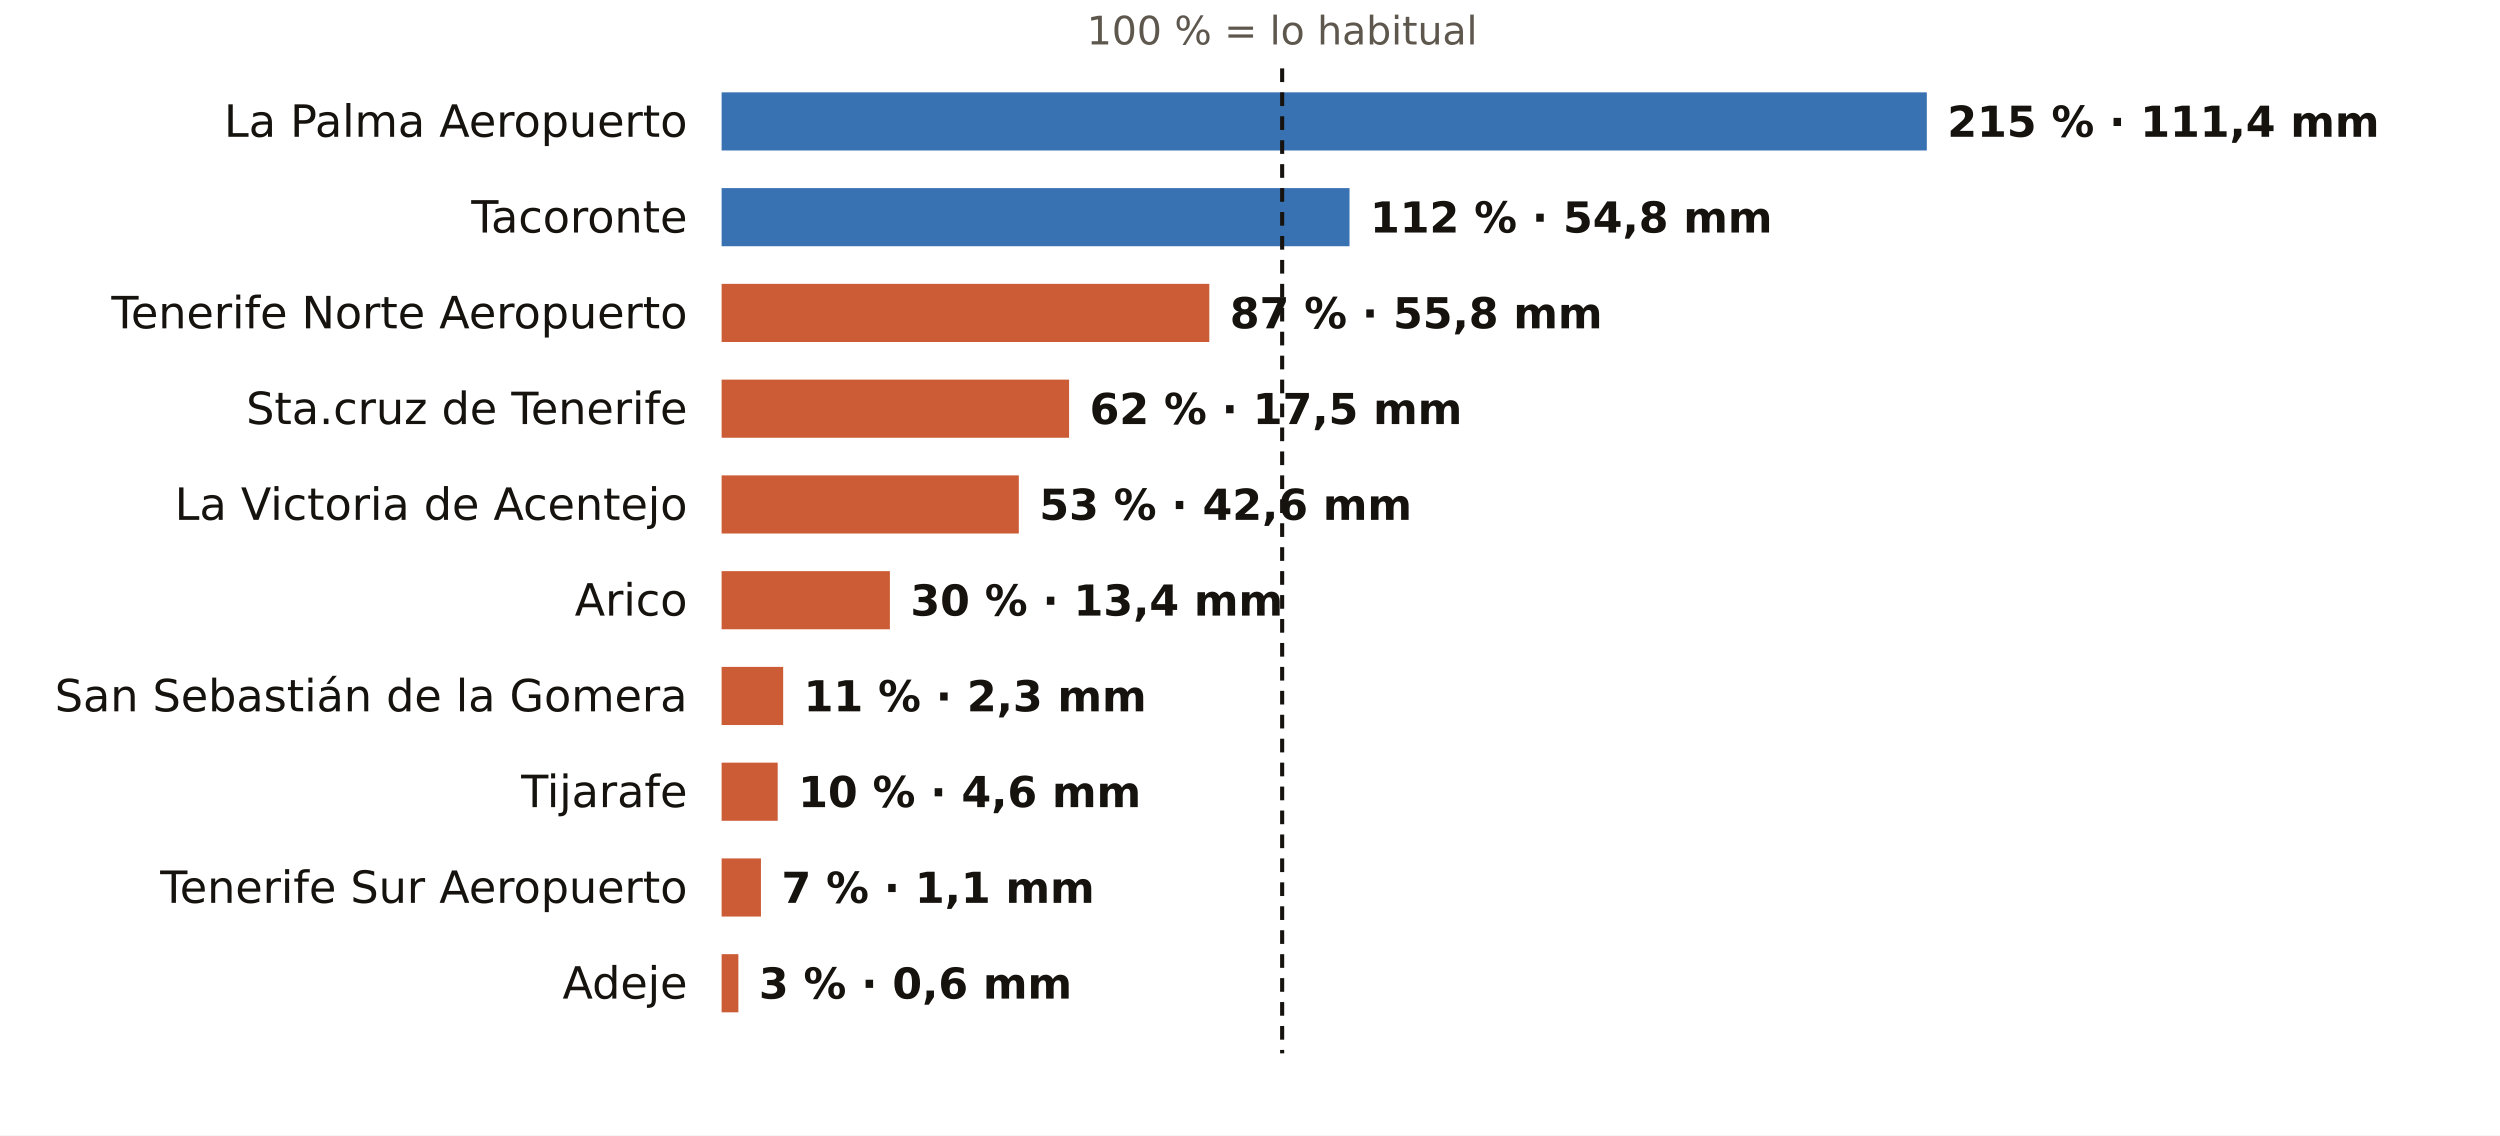
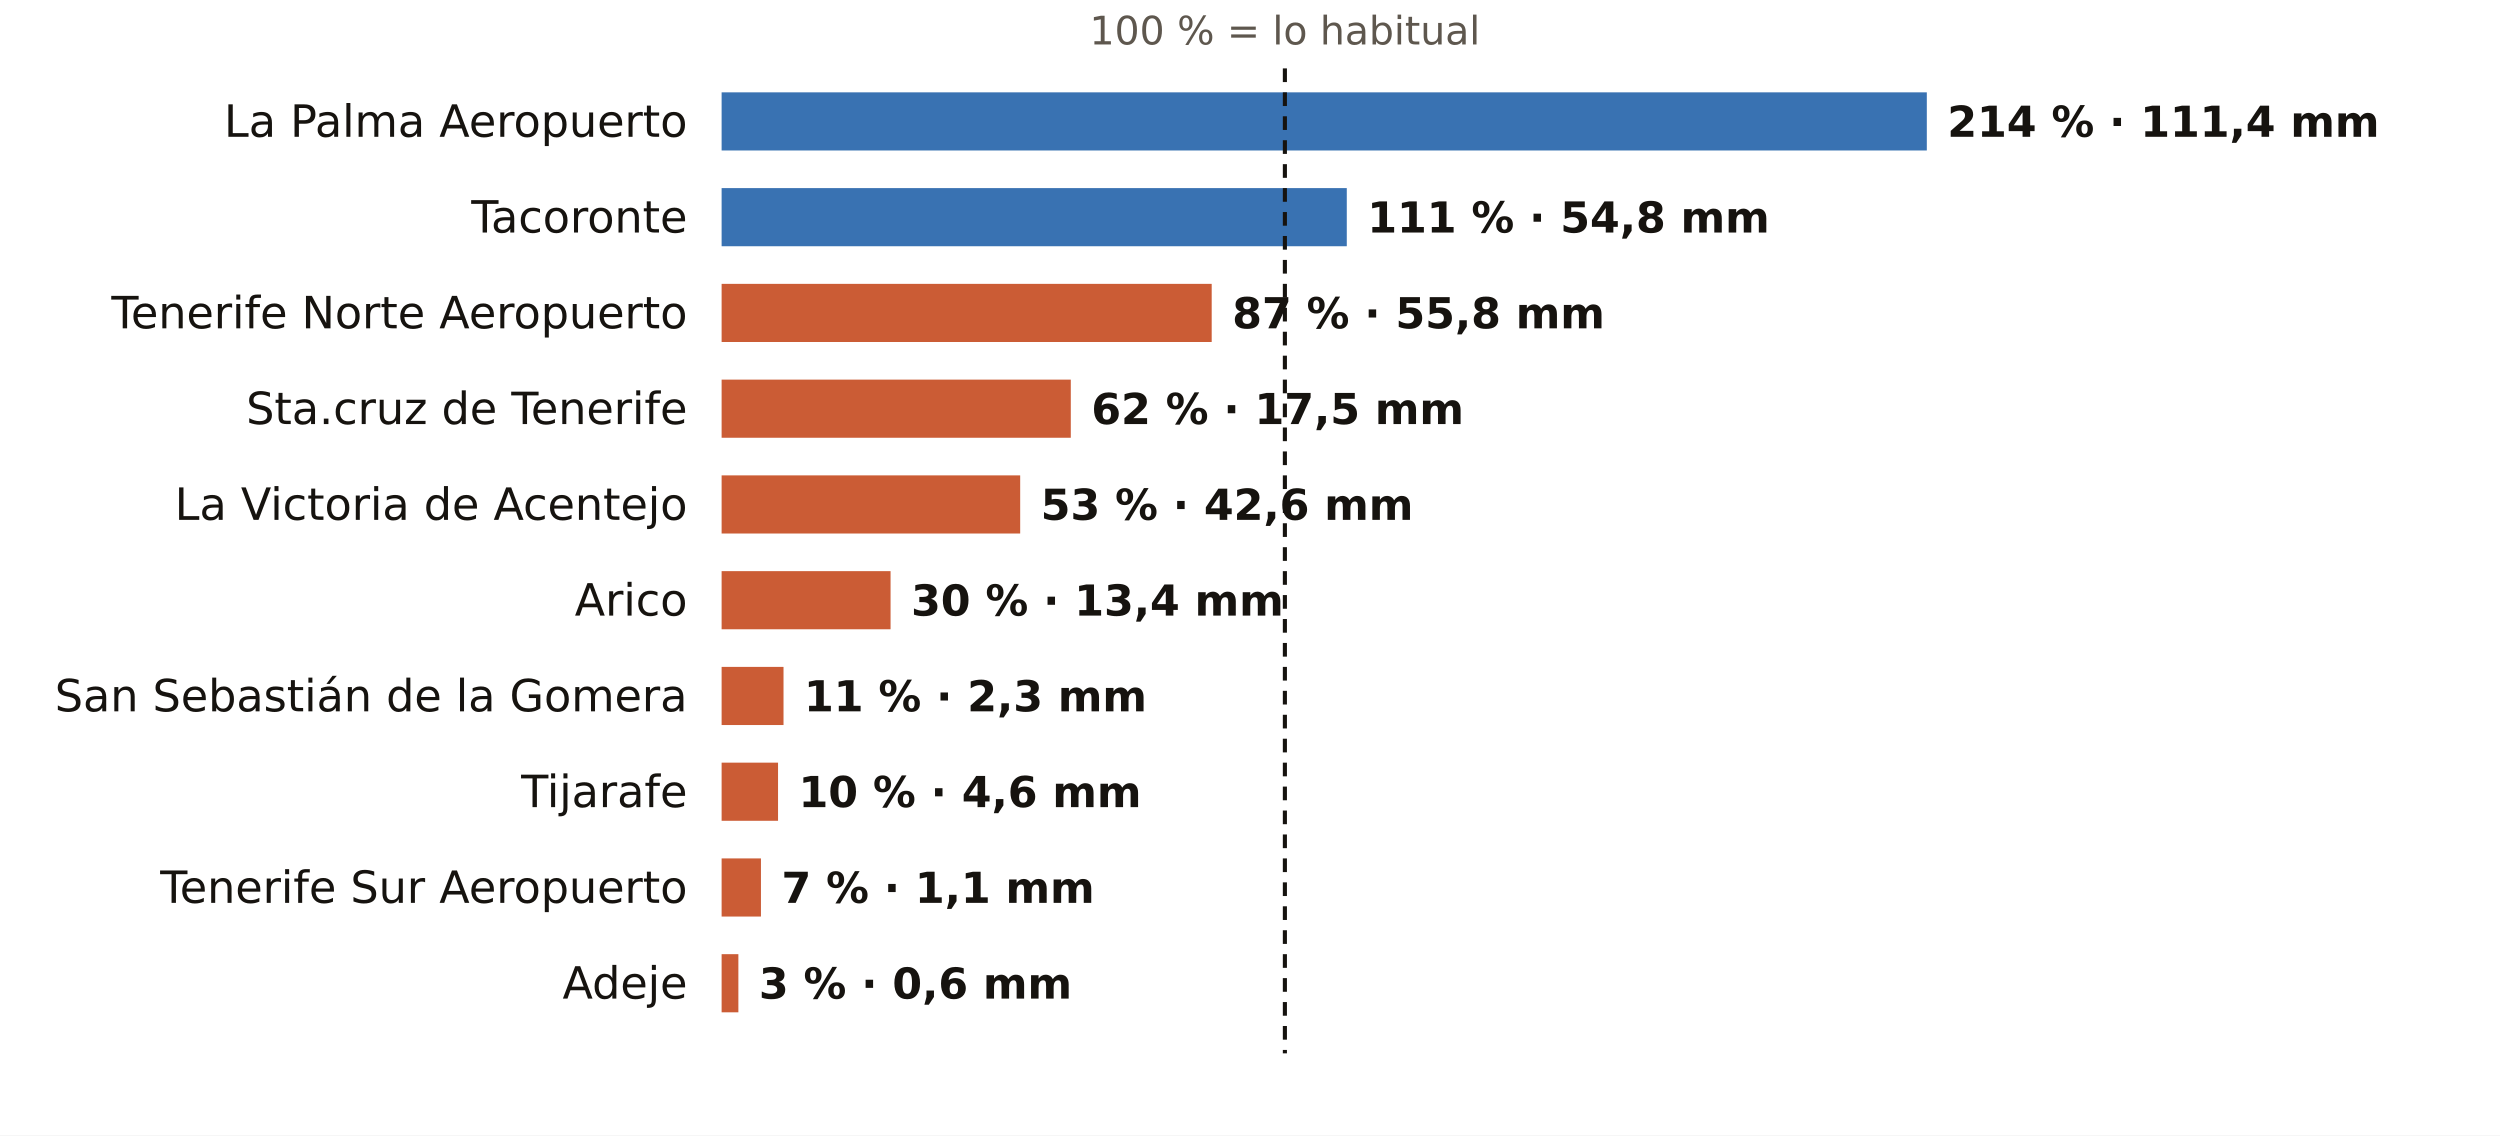
<svg xmlns="http://www.w3.org/2000/svg" viewBox="0 0 731 332" width="731" height="332" role="img" aria-label="El otoño en los pluviómetros de AEMET de Santa Cruz de Tenerife: % de lo habitual">
  <rect width="731" height="332" fill="#FFFFFF" />
-   <text x="374.9" y="13.0" font-size="11.5" fill="#5E574E" text-anchor="middle" font-weight="400" font-family="Public Sans, DejaVu Sans, Arial, sans-serif">100 % = lo habitual</text>
+   <text x="375.7" y="13.0" font-size="11.5" fill="#5E574E" text-anchor="middle" font-weight="400" font-family="Public Sans, DejaVu Sans, Arial, sans-serif">100 % = lo habitual</text>
  <text x="201.0" y="40.0" font-size="13" fill="#16130F" text-anchor="end" font-weight="500" font-family="Public Sans, DejaVu Sans, Arial, sans-serif">La Palma Aeropuerto</text>
  <rect x="211" y="27" width="352.4" height="17" fill="#1F5FA8" opacity="0.88" />
-   <text x="569.4" y="40.0" font-size="12.5" fill="#16130F" text-anchor="start" font-weight="600" font-family="Public Sans, DejaVu Sans, Arial, sans-serif">215 % · 111,4 mm</text>
+   <text x="569.4" y="40.0" font-size="12.5" fill="#16130F" text-anchor="start" font-weight="600" font-family="Public Sans, DejaVu Sans, Arial, sans-serif">214 % · 111,4 mm</text>
  <text x="201.0" y="68.0" font-size="13" fill="#16130F" text-anchor="end" font-weight="500" font-family="Public Sans, DejaVu Sans, Arial, sans-serif">Tacoronte</text>
-   <rect x="211" y="55" width="183.6" height="17" fill="#1F5FA8" opacity="0.88" />
-   <text x="400.6" y="68.0" font-size="12.5" fill="#16130F" text-anchor="start" font-weight="600" font-family="Public Sans, DejaVu Sans, Arial, sans-serif">112 % · 54,8 mm</text>
+   <rect x="211" y="55" width="182.8" height="17" fill="#1F5FA8" opacity="0.88" />
+   <text x="399.8" y="68.0" font-size="12.5" fill="#16130F" text-anchor="start" font-weight="600" font-family="Public Sans, DejaVu Sans, Arial, sans-serif">111 % · 54,8 mm</text>
  <text x="201.0" y="96.0" font-size="13" fill="#16130F" text-anchor="end" font-weight="500" font-family="Public Sans, DejaVu Sans, Arial, sans-serif">Tenerife Norte Aeropuerto</text>
-   <rect x="211" y="83" width="142.6" height="17" fill="#C4461A" opacity="0.88" />
-   <text x="359.6" y="96.0" font-size="12.5" fill="#16130F" text-anchor="start" font-weight="600" font-family="Public Sans, DejaVu Sans, Arial, sans-serif">87 % · 55,8 mm</text>
+   <rect x="211" y="83" width="143.3" height="17" fill="#C4461A" opacity="0.88" />
+   <text x="360.3" y="96.0" font-size="12.5" fill="#16130F" text-anchor="start" font-weight="600" font-family="Public Sans, DejaVu Sans, Arial, sans-serif">87 % · 55,8 mm</text>
  <text x="201.0" y="124.0" font-size="13" fill="#16130F" text-anchor="end" font-weight="500" font-family="Public Sans, DejaVu Sans, Arial, sans-serif">Sta.cruz de Tenerife</text>
-   <rect x="211" y="111" width="101.6" height="17" fill="#C4461A" opacity="0.88" />
-   <text x="318.6" y="124.0" font-size="12.5" fill="#16130F" text-anchor="start" font-weight="600" font-family="Public Sans, DejaVu Sans, Arial, sans-serif">62 % · 17,5 mm</text>
+   <rect x="211" y="111" width="102.1" height="17" fill="#C4461A" opacity="0.88" />
+   <text x="319.1" y="124.0" font-size="12.5" fill="#16130F" text-anchor="start" font-weight="600" font-family="Public Sans, DejaVu Sans, Arial, sans-serif">62 % · 17,5 mm</text>
  <text x="201.0" y="152.0" font-size="13" fill="#16130F" text-anchor="end" font-weight="500" font-family="Public Sans, DejaVu Sans, Arial, sans-serif">La Victoria de Acentejo</text>
-   <rect x="211" y="139" width="86.9" height="17" fill="#C4461A" opacity="0.88" />
-   <text x="303.9" y="152.0" font-size="12.5" fill="#16130F" text-anchor="start" font-weight="600" font-family="Public Sans, DejaVu Sans, Arial, sans-serif">53 % · 42,6 mm</text>
+   <rect x="211" y="139" width="87.3" height="17" fill="#C4461A" opacity="0.88" />
+   <text x="304.3" y="152.0" font-size="12.5" fill="#16130F" text-anchor="start" font-weight="600" font-family="Public Sans, DejaVu Sans, Arial, sans-serif">53 % · 42,6 mm</text>
  <text x="201.0" y="180.0" font-size="13" fill="#16130F" text-anchor="end" font-weight="500" font-family="Public Sans, DejaVu Sans, Arial, sans-serif">Arico</text>
-   <rect x="211" y="167" width="49.2" height="17" fill="#C4461A" opacity="0.88" />
-   <text x="266.2" y="180.0" font-size="12.5" fill="#16130F" text-anchor="start" font-weight="600" font-family="Public Sans, DejaVu Sans, Arial, sans-serif">30 % · 13,4 mm</text>
+   <rect x="211" y="167" width="49.4" height="17" fill="#C4461A" opacity="0.88" />
+   <text x="266.4" y="180.0" font-size="12.5" fill="#16130F" text-anchor="start" font-weight="600" font-family="Public Sans, DejaVu Sans, Arial, sans-serif">30 % · 13,4 mm</text>
  <text x="201.0" y="208.0" font-size="13" fill="#16130F" text-anchor="end" font-weight="500" font-family="Public Sans, DejaVu Sans, Arial, sans-serif">San Sebastián de la Gomera</text>
-   <rect x="211" y="195" width="18.0" height="17" fill="#C4461A" opacity="0.88" />
-   <text x="235.0" y="208.0" font-size="12.5" fill="#16130F" text-anchor="start" font-weight="600" font-family="Public Sans, DejaVu Sans, Arial, sans-serif">11 % · 2,3 mm</text>
+   <rect x="211" y="195" width="18.1" height="17" fill="#C4461A" opacity="0.88" />
+   <text x="235.1" y="208.0" font-size="12.5" fill="#16130F" text-anchor="start" font-weight="600" font-family="Public Sans, DejaVu Sans, Arial, sans-serif">11 % · 2,3 mm</text>
  <text x="201.0" y="236.0" font-size="13" fill="#16130F" text-anchor="end" font-weight="500" font-family="Public Sans, DejaVu Sans, Arial, sans-serif">Tijarafe</text>
-   <rect x="211" y="223" width="16.4" height="17" fill="#C4461A" opacity="0.88" />
-   <text x="233.4" y="236.0" font-size="12.5" fill="#16130F" text-anchor="start" font-weight="600" font-family="Public Sans, DejaVu Sans, Arial, sans-serif">10 % · 4,6 mm</text>
+   <rect x="211" y="223" width="16.5" height="17" fill="#C4461A" opacity="0.88" />
+   <text x="233.5" y="236.0" font-size="12.5" fill="#16130F" text-anchor="start" font-weight="600" font-family="Public Sans, DejaVu Sans, Arial, sans-serif">10 % · 4,6 mm</text>
  <text x="201.0" y="264.0" font-size="13" fill="#16130F" text-anchor="end" font-weight="500" font-family="Public Sans, DejaVu Sans, Arial, sans-serif">Tenerife Sur Aeropuerto</text>
  <rect x="211" y="251" width="11.5" height="17" fill="#C4461A" opacity="0.88" />
  <text x="228.5" y="264.0" font-size="12.5" fill="#16130F" text-anchor="start" font-weight="600" font-family="Public Sans, DejaVu Sans, Arial, sans-serif">7 % · 1,1 mm</text>
  <text x="201.0" y="292.0" font-size="13" fill="#16130F" text-anchor="end" font-weight="500" font-family="Public Sans, DejaVu Sans, Arial, sans-serif">Adeje</text>
  <rect x="211" y="279" width="4.9" height="17" fill="#C4461A" opacity="0.88" />
  <text x="221.9" y="292.0" font-size="12.5" fill="#16130F" text-anchor="start" font-weight="600" font-family="Public Sans, DejaVu Sans, Arial, sans-serif">3 % · 0,6 mm</text>
-   <line x1="374.9" x2="374.9" y1="20" y2="308" stroke="#16130F" stroke-width="1.2" stroke-dasharray="4 3" />
+   <line x1="375.7" x2="375.7" y1="20" y2="308" stroke="#16130F" stroke-width="1.2" stroke-dasharray="4 3" />
</svg>
